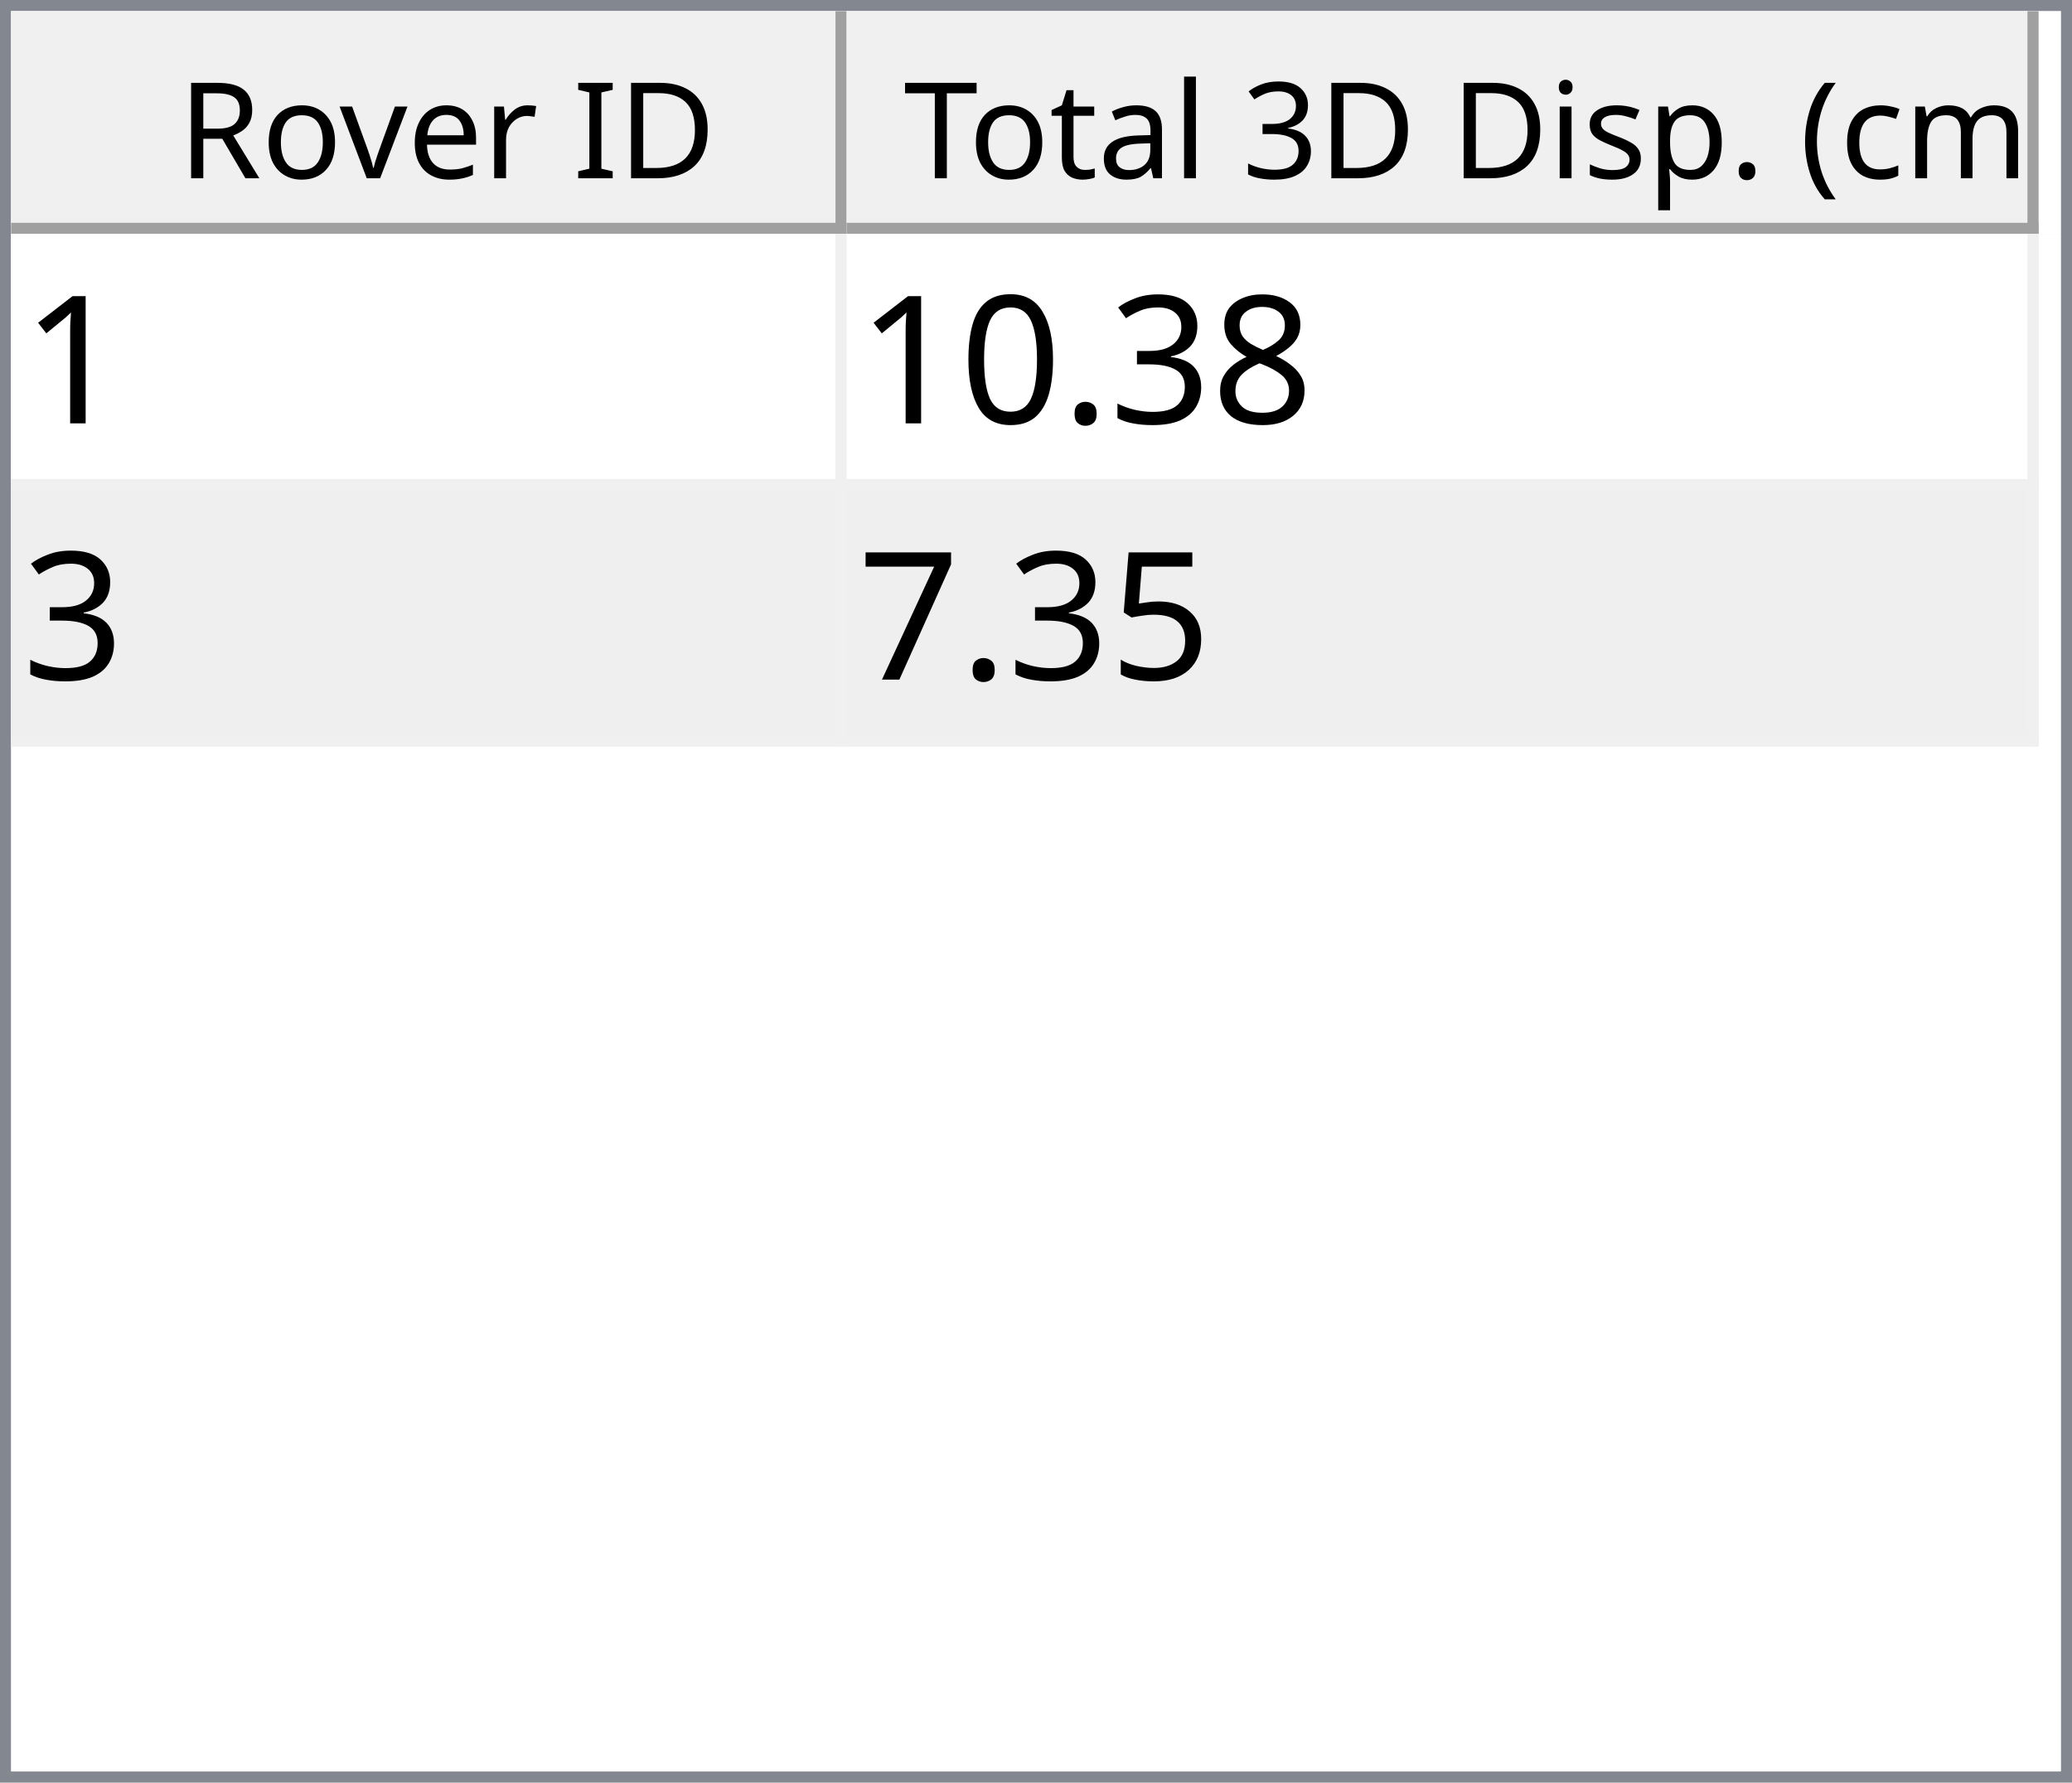
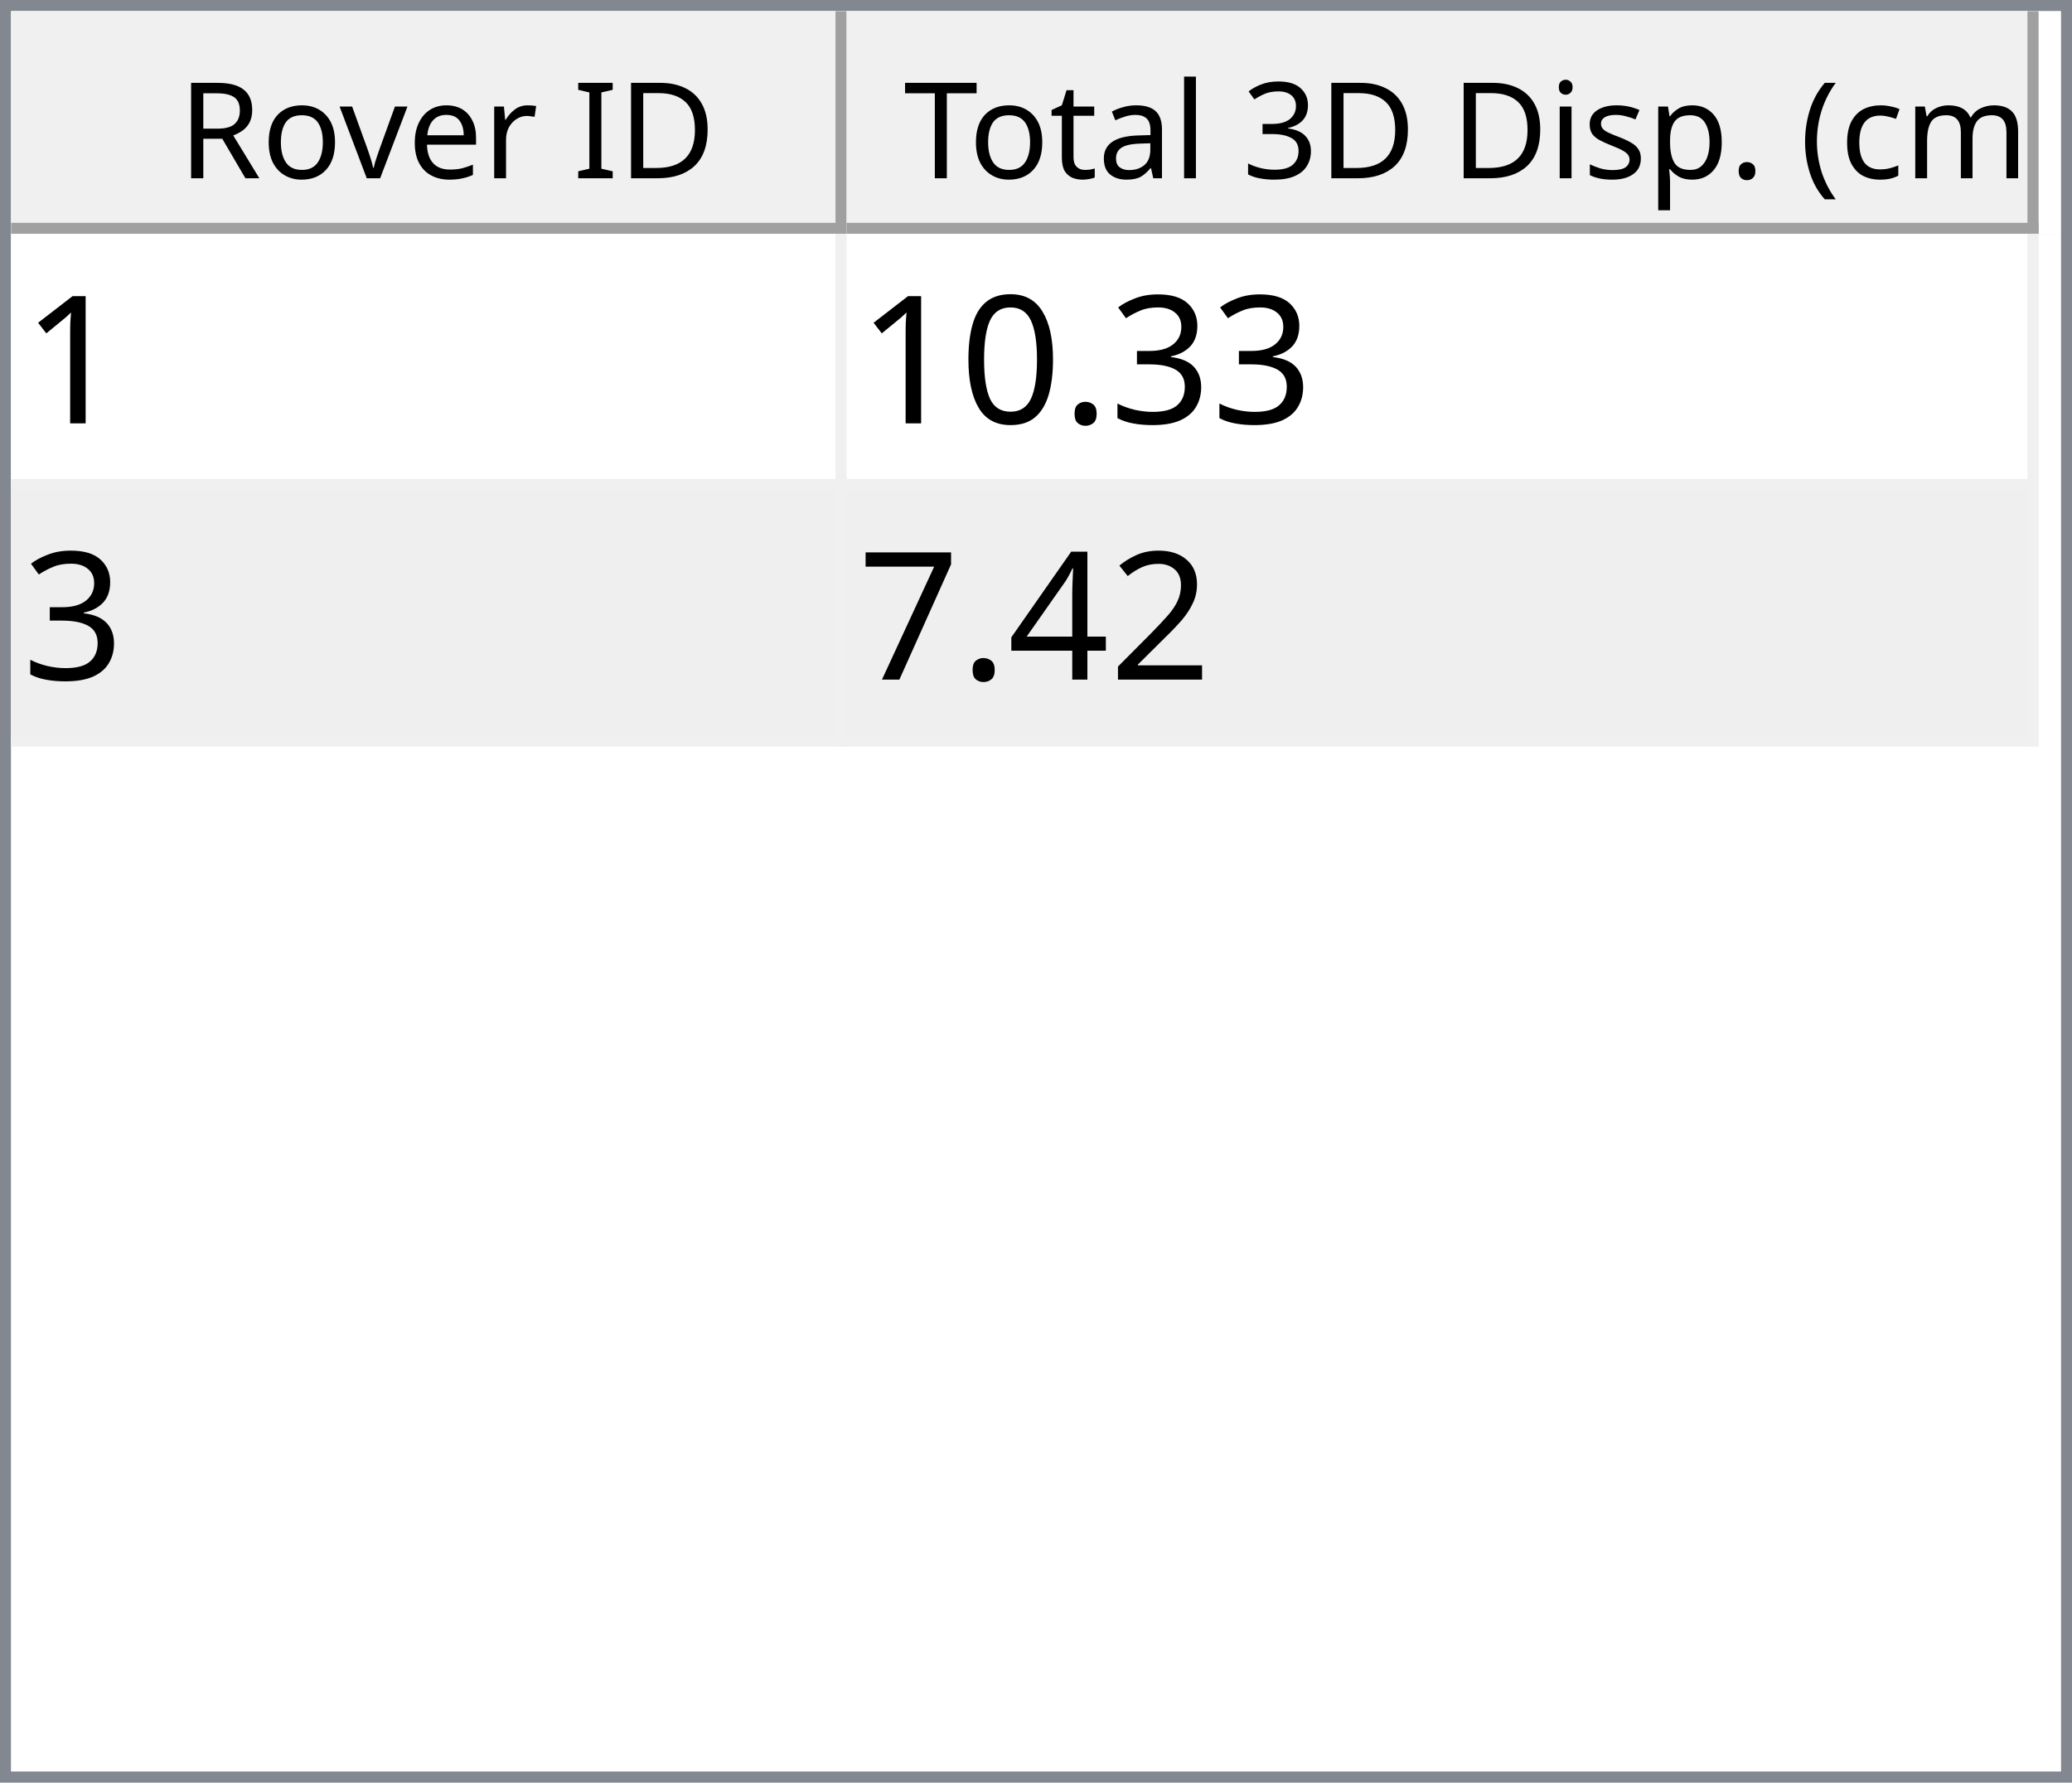
<svg xmlns="http://www.w3.org/2000/svg" style="fill-opacity:1; color-rendering:auto; color-interpolation:auto; text-rendering:auto; stroke:black; stroke-linecap:square; stroke-miterlimit:10; shape-rendering:auto; stroke-opacity:1; fill:black; stroke-dasharray:none; font-weight:normal; stroke-width:1; font-family:'Dialog'; font-style:normal; stroke-linejoin:miter; font-size:12px; stroke-dashoffset:0; image-rendering:auto;" width="186" height="160">
  <defs id="genericDefs" />
  <g>
    <defs id="defs1">
      <clipPath clipPathUnits="userSpaceOnUse" id="clipPath1">
        <path d="M0 0 L186 0 L186 160 L0 160 L0 0 Z" />
      </clipPath>
      <clipPath clipPathUnits="userSpaceOnUse" id="clipPath2">
        <path d="M0 0 L0 160 L186 160 L186 0 Z" />
      </clipPath>
      <clipPath clipPathUnits="userSpaceOnUse" id="clipPath3">
        <path d="M0 0 L0 20 L184 20 L184 0 Z" />
      </clipPath>
      <clipPath clipPathUnits="userSpaceOnUse" id="clipPath4">
        <path d="M0 0 L0 20 L75 20 L75 0 Z" />
      </clipPath>
      <clipPath clipPathUnits="userSpaceOnUse" id="clipPath5">
        <path d="M1 1 L1 19 L74 19 L74 1 Z" />
      </clipPath>
      <clipPath clipPathUnits="userSpaceOnUse" id="clipPath6">
        <path d="M0 0 L0 18 L73 18 L73 0 Z" />
      </clipPath>
      <clipPath clipPathUnits="userSpaceOnUse" id="clipPath7">
        <path d="M-0.5 -0.5 L-0.5 19.5 L74.5 19.5 L74.5 -0.5 Z" />
      </clipPath>
      <clipPath clipPathUnits="userSpaceOnUse" id="clipPath8">
        <path d="M0 0 L0 20 L107 20 L107 0 Z" />
      </clipPath>
      <clipPath clipPathUnits="userSpaceOnUse" id="clipPath9">
        <path d="M1 1 L1 19 L106 19 L106 1 Z" />
      </clipPath>
      <clipPath clipPathUnits="userSpaceOnUse" id="clipPath10">
        <path d="M0 0 L0 18 L105 18 L105 0 Z" />
      </clipPath>
      <clipPath clipPathUnits="userSpaceOnUse" id="clipPath11">
        <path d="M-0.5 -0.5 L-0.5 19.5 L106.5 19.5 L106.5 -0.5 Z" />
      </clipPath>
      <clipPath clipPathUnits="userSpaceOnUse" id="clipPath12">
        <path d="M0 0 L0 138 L184 138 L184 0 Z" />
      </clipPath>
      <clipPath clipPathUnits="userSpaceOnUse" id="clipPath13">
        <path d="M0 0 L0 46 L182 46 L182 0 Z" />
      </clipPath>
      <clipPath clipPathUnits="userSpaceOnUse" id="clipPath14">
        <path d="M-0.5 -0.5 L-0.5 45.5 L181.5 45.5 L181.5 -0.5 Z" />
      </clipPath>
      <clipPath clipPathUnits="userSpaceOnUse" id="clipPath15">
        <path d="M0 0 L0 22 L74 22 L74 0 Z" />
      </clipPath>
      <clipPath clipPathUnits="userSpaceOnUse" id="clipPath16">
        <path d="M0 0 L0 22 L106 22 L106 0 Z" />
      </clipPath>
      <font horiz-adv-x="64.551" id="font1">
        <font-face ascent="107.91" descent="25.098" units-per-em="100" style="font-style:normal; font-family:Segoe UI; font-weight:normal;" />
        <missing-glyph horiz-adv-x="64.551" d="M8.109 0 L8.109 68.266 L56.453 68.266 L56.453 0 L8.109 0 ZM15.328 7.234 L49.219 7.234 L49.219 61.031 L15.328 61.031 L15.328 7.234 Z" />
        <glyph unicode="D" horiz-adv-x="70.117" d="M9.188 0 L9.188 70.016 L28.516 70.016 Q65.531 70.016 65.531 35.891 Q65.531 19.672 55.25 9.836 Q44.969 0 27.734 0 L9.188 0 ZM17.391 62.594 L17.391 7.422 L27.828 7.422 Q41.609 7.422 49.273 14.797 Q56.938 22.172 56.938 35.688 Q56.938 62.594 28.328 62.594 L17.391 62.594 Z" />
        <glyph unicode="I" horiz-adv-x="26.611" d="M17.391 0 L9.188 0 L9.188 70.016 L17.391 70.016 L17.391 0 Z" />
        <glyph unicode=" " horiz-adv-x="27.393" d="" />
        <glyph unicode="r" horiz-adv-x="34.766" d="M34.188 41.891 Q32.078 43.5 28.125 43.5 Q23 43.5 19.555 38.672 Q16.109 33.844 16.109 25.484 L16.109 0 L8.109 0 L8.109 50 L16.109 50 L16.109 39.703 L16.312 39.703 Q18.016 44.969 21.531 47.922 Q25.047 50.875 29.391 50.875 Q32.516 50.875 34.188 50.203 L34.188 41.891 Z" />
        <glyph unicode="e" horiz-adv-x="52.295" d="M48.297 23 L12.984 23 Q13.188 14.656 17.484 10.109 Q21.781 5.562 29.297 5.562 Q37.75 5.562 44.828 11.141 L44.828 3.609 Q38.234 -1.172 27.391 -1.172 Q16.797 -1.172 10.742 5.641 Q4.688 12.453 4.688 24.812 Q4.688 36.469 11.305 43.82 Q17.922 51.172 27.734 51.172 Q37.547 51.172 42.922 44.828 Q48.297 38.484 48.297 27.203 L48.297 23 ZM40.094 29.781 Q40.047 36.719 36.75 40.578 Q33.453 44.438 27.594 44.438 Q21.922 44.438 17.969 40.383 Q14.016 36.328 13.094 29.781 L40.094 29.781 Z" />
        <glyph unicode="v" horiz-adv-x="47.9" d="M47.406 50 L27.484 0 L19.625 0 L0.688 50 L9.469 50 L22.172 13.672 Q23.578 9.672 23.922 6.688 L24.125 6.688 Q24.609 10.453 25.688 13.484 L38.969 50 L47.406 50 Z" />
        <glyph unicode="o" horiz-adv-x="58.594" d="M29 -1.172 Q17.922 -1.172 11.305 5.836 Q4.688 12.844 4.688 24.422 Q4.688 37.016 11.57 44.094 Q18.453 51.172 30.172 51.172 Q41.359 51.172 47.633 44.289 Q53.906 37.406 53.906 25.203 Q53.906 13.234 47.141 6.031 Q40.375 -1.172 29 -1.172 ZM29.594 44.438 Q21.875 44.438 17.383 39.188 Q12.891 33.938 12.891 24.703 Q12.891 15.828 17.43 10.695 Q21.969 5.562 29.594 5.562 Q37.359 5.562 41.531 10.594 Q45.703 15.625 45.703 24.906 Q45.703 34.281 41.531 39.359 Q37.359 44.438 29.594 44.438 Z" />
        <glyph unicode="R" horiz-adv-x="59.814" d="M59.375 0 L49.609 0 L37.891 19.625 Q36.281 22.359 34.766 24.289 Q33.25 26.219 31.664 27.438 Q30.078 28.656 28.25 29.219 Q26.422 29.781 24.125 29.781 L17.391 29.781 L17.391 0 L9.188 0 L9.188 70.016 L30.078 70.016 Q34.672 70.016 38.555 68.867 Q42.438 67.719 45.289 65.375 Q48.141 63.031 49.758 59.547 Q51.375 56.062 51.375 51.375 Q51.375 47.703 50.273 44.656 Q49.172 41.609 47.148 39.211 Q45.125 36.812 42.266 35.133 Q39.406 33.453 35.844 32.516 L35.844 32.328 Q37.594 31.547 38.891 30.547 Q40.188 29.547 41.359 28.18 Q42.531 26.812 43.68 25.078 Q44.828 23.344 46.234 21.047 L59.375 0 ZM17.391 62.594 L17.391 37.203 L28.516 37.203 Q31.594 37.203 34.203 38.133 Q36.812 39.062 38.719 40.797 Q40.625 42.531 41.703 45.047 Q42.781 47.562 42.781 50.688 Q42.781 56.297 39.141 59.445 Q35.5 62.594 28.609 62.594 L17.391 62.594 Z" />
        <glyph unicode=")" horiz-adv-x="30.176" d="M8.297 -15.922 L1.172 -15.922 Q16.406 2.344 16.406 26.812 Q16.406 51.469 1.078 70.016 L8.297 70.016 Q23.531 52.156 23.531 26.703 Q23.531 1.375 8.297 -15.922 Z" />
        <glyph unicode="m" horiz-adv-x="86.133" d="M79.109 0 L71.094 0 L71.094 28.719 Q71.094 37.016 68.531 40.727 Q65.969 44.438 59.906 44.438 Q54.781 44.438 51.195 39.75 Q47.609 35.062 47.609 28.516 L47.609 0 L39.594 0 L39.594 29.688 Q39.594 44.438 28.219 44.438 Q22.953 44.438 19.531 40.016 Q16.109 35.594 16.109 28.516 L16.109 0 L8.109 0 L8.109 50 L16.109 50 L16.109 42.094 L16.312 42.094 Q21.625 51.172 31.844 51.172 Q36.969 51.172 40.773 48.312 Q44.578 45.453 46 40.828 Q51.562 51.172 62.594 51.172 Q79.109 51.172 79.109 30.812 L79.109 0 Z" />
        <glyph unicode="c" horiz-adv-x="46.191" d="M42.188 2.297 Q36.422 -1.172 28.516 -1.172 Q17.828 -1.172 11.258 5.789 Q4.688 12.75 4.688 23.828 Q4.688 36.188 11.766 43.68 Q18.844 51.172 30.672 51.172 Q37.25 51.172 42.281 48.734 L42.281 40.531 Q36.719 44.438 30.375 44.438 Q22.703 44.438 17.797 38.945 Q12.891 33.453 12.891 24.516 Q12.891 15.719 17.508 10.641 Q22.125 5.562 29.891 5.562 Q36.422 5.562 42.188 9.906 L42.188 2.297 Z" />
        <glyph unicode="(" horiz-adv-x="30.176" d="M29.109 -15.922 L21.969 -15.922 Q6.844 1.375 6.844 26.703 Q6.844 52.156 21.969 70.016 L29.203 70.016 Q13.875 51.469 13.875 26.812 Q13.875 2.344 29.109 -15.922 Z" />
        <glyph unicode="." horiz-adv-x="21.68" d="M10.891 -1.078 Q8.641 -1.078 7.055 0.539 Q5.469 2.156 5.469 4.391 Q5.469 6.641 7.055 8.273 Q8.641 9.906 10.891 9.906 Q13.188 9.906 14.797 8.273 Q16.406 6.641 16.406 4.391 Q16.406 2.156 14.797 0.539 Q13.188 -1.078 10.891 -1.078 Z" />
        <glyph unicode="p" horiz-adv-x="58.789" d="M16.312 7.234 L16.109 7.234 L16.109 -23 L8.109 -23 L8.109 50 L16.109 50 L16.109 41.219 L16.312 41.219 Q22.219 51.172 33.594 51.172 Q43.266 51.172 48.688 44.461 Q54.109 37.75 54.109 26.469 Q54.109 13.922 48 6.375 Q41.891 -1.172 31.297 -1.172 Q21.578 -1.172 16.312 7.234 ZM16.109 27.391 L16.109 20.406 Q16.109 14.203 20.141 9.883 Q24.172 5.562 30.375 5.562 Q37.641 5.562 41.773 11.133 Q45.906 16.703 45.906 26.609 Q45.906 34.969 42.047 39.703 Q38.188 44.438 31.594 44.438 Q24.609 44.438 20.359 39.578 Q16.109 34.719 16.109 27.391 Z" />
        <glyph unicode="s" horiz-adv-x="42.432" d="M5.078 1.812 L5.078 10.406 Q11.625 5.562 19.484 5.562 Q30.031 5.562 30.031 12.594 Q30.031 14.594 29.125 15.992 Q28.219 17.391 26.68 18.461 Q25.141 19.531 23.07 20.383 Q21 21.234 18.609 22.172 Q15.281 23.484 12.766 24.828 Q10.25 26.172 8.57 27.859 Q6.891 29.547 6.031 31.695 Q5.172 33.844 5.172 36.719 Q5.172 40.234 6.789 42.945 Q8.406 45.656 11.086 47.484 Q13.766 49.312 17.211 50.242 Q20.656 51.172 24.312 51.172 Q30.812 51.172 35.938 48.922 L35.938 40.828 Q30.422 44.438 23.25 44.438 Q21 44.438 19.195 43.922 Q17.391 43.406 16.094 42.477 Q14.797 41.547 14.086 40.258 Q13.375 38.969 13.375 37.406 Q13.375 35.453 14.086 34.133 Q14.797 32.812 16.164 31.789 Q17.531 30.766 19.484 29.938 Q21.438 29.109 23.922 28.125 Q27.25 26.859 29.883 25.516 Q32.516 24.172 34.375 22.484 Q36.234 20.797 37.234 18.602 Q38.234 16.406 38.234 13.375 Q38.234 9.672 36.602 6.938 Q34.969 4.203 32.234 2.398 Q29.5 0.594 25.93 -0.289 Q22.359 -1.172 18.453 -1.172 Q10.75 -1.172 5.078 1.812 Z" />
        <glyph unicode="i" horiz-adv-x="24.219" d="M12.203 62.703 Q10.062 62.703 8.547 64.164 Q7.031 65.625 7.031 67.875 Q7.031 70.125 8.547 71.609 Q10.062 73.094 12.203 73.094 Q14.406 73.094 15.945 71.609 Q17.484 70.125 17.484 67.875 Q17.484 65.719 15.945 64.211 Q14.406 62.703 12.203 62.703 ZM16.109 0 L8.109 0 L8.109 50 L16.109 50 L16.109 0 Z" />
        <glyph unicode="3" horiz-adv-x="53.906" d="M46.531 19.828 Q46.531 15.094 44.75 11.211 Q42.969 7.328 39.719 4.57 Q36.469 1.812 31.93 0.297 Q27.391 -1.219 21.922 -1.219 Q11.922 -1.219 6 2.594 L6 11.188 Q13.094 5.609 22.219 5.609 Q25.875 5.609 28.828 6.539 Q31.781 7.469 33.906 9.227 Q36.031 10.984 37.18 13.477 Q38.328 15.969 38.328 19.094 Q38.328 32.812 18.797 32.812 L12.984 32.812 L12.984 39.594 L18.5 39.594 Q35.797 39.594 35.797 52.484 Q35.797 64.406 22.609 64.406 Q15.188 64.406 8.688 59.422 L8.688 67.188 Q15.375 71.188 24.609 71.188 Q29 71.188 32.57 69.969 Q36.141 68.75 38.68 66.555 Q41.219 64.359 42.609 61.281 Q44 58.203 44 54.5 Q44 40.672 30.031 36.719 L30.031 36.531 Q33.594 36.141 36.625 34.797 Q39.656 33.453 41.852 31.305 Q44.047 29.156 45.289 26.25 Q46.531 23.344 46.531 19.828 Z" />
        <glyph unicode="l" horiz-adv-x="24.219" d="M16.109 0 L8.109 0 L8.109 74.031 L16.109 74.031 L16.109 0 Z" />
        <glyph unicode="a" horiz-adv-x="50.879" d="M43.891 0 L35.891 0 L35.891 7.812 L35.688 7.812 Q30.469 -1.172 20.312 -1.172 Q12.844 -1.172 8.617 2.781 Q4.391 6.734 4.391 13.281 Q4.391 27.297 20.906 29.594 L35.891 31.688 Q35.891 44.438 25.594 44.438 Q16.547 44.438 9.281 38.281 L9.281 46.484 Q16.656 51.172 26.266 51.172 Q43.891 51.172 43.891 32.516 L43.891 0 ZM35.891 25.297 L23.828 23.641 Q18.266 22.859 15.43 20.875 Q12.594 18.891 12.594 13.875 Q12.594 10.203 15.211 7.883 Q17.828 5.562 22.172 5.562 Q28.125 5.562 32.008 9.742 Q35.891 13.922 35.891 20.312 L35.891 25.297 Z" />
        <glyph unicode="t" horiz-adv-x="33.887" d="M31.297 0.484 Q28.469 -1.078 23.828 -1.078 Q10.688 -1.078 10.688 13.578 L10.688 43.172 L2.094 43.172 L2.094 50 L10.688 50 L10.688 62.203 L18.703 64.797 L18.703 50 L31.297 50 L31.297 43.172 L18.703 43.172 L18.703 14.984 Q18.703 9.969 20.414 7.82 Q22.125 5.672 26.078 5.672 Q29.109 5.672 31.297 7.328 L31.297 0.484 Z" />
        <glyph unicode="T" horiz-adv-x="52.393" d="M50.594 62.594 L30.375 62.594 L30.375 0 L22.172 0 L22.172 62.594 L2 62.594 L2 70.016 L50.594 70.016 L50.594 62.594 Z" />
      </font>
      <font horiz-adv-x="75.0" id="font2">
        <font-face ascent="100.537" descent="21.973" units-per-em="100" style="font-style:normal; font-family:sans-serif; font-weight:normal;" />
        <missing-glyph horiz-adv-x="75.0" d="M12.5 0 L12.5 62.5 L62.5 62.5 L62.5 0 L12.5 0 ZM14.062 1.562 L60.938 1.562 L60.938 60.938 L14.062 60.938 L14.062 1.562 Z" />
        <glyph unicode="1" horiz-adv-x="55.615" d="M37.25 0 L28.469 0 L28.469 56 Q25.297 52.984 20.141 49.953 Q14.984 46.922 10.891 45.406 L10.891 53.906 Q18.266 57.375 23.781 62.305 Q29.297 67.234 31.594 71.875 L37.25 71.875 L37.25 0 Z" />
-         <glyph unicode="8" horiz-adv-x="55.615" d="M17.672 38.812 Q12.203 40.828 9.57 44.539 Q6.938 48.25 6.938 53.422 Q6.938 61.234 12.555 66.555 Q18.172 71.875 27.484 71.875 Q36.859 71.875 42.578 66.43 Q48.297 60.984 48.297 53.172 Q48.297 48.188 45.68 44.508 Q43.062 40.828 37.75 38.812 Q44.344 36.672 47.781 31.883 Q51.219 27.094 51.219 20.453 Q51.219 11.281 44.727 5.031 Q38.234 -1.219 27.641 -1.219 Q17.047 -1.219 10.547 5.055 Q4.047 11.328 4.047 20.703 Q4.047 27.688 7.594 32.398 Q11.141 37.109 17.672 38.812 ZM15.922 53.719 Q15.922 48.641 19.195 45.414 Q22.469 42.188 27.688 42.188 Q32.766 42.188 36.016 45.383 Q39.266 48.578 39.266 53.219 Q39.266 58.062 35.914 61.359 Q32.562 64.656 27.594 64.656 Q22.562 64.656 19.242 61.43 Q15.922 58.203 15.922 53.719 ZM13.094 20.656 Q13.094 16.891 14.875 13.375 Q16.656 9.859 20.172 7.93 Q23.688 6 27.734 6 Q34.031 6 38.133 10.055 Q42.234 14.109 42.234 20.359 Q42.234 26.703 38.016 30.859 Q33.797 35.016 27.438 35.016 Q21.234 35.016 17.164 30.914 Q13.094 26.812 13.094 20.656 Z" />
        <glyph unicode="3" horiz-adv-x="55.615" d="M4.203 18.891 L12.984 20.062 Q14.5 12.594 18.141 9.297 Q21.781 6 27 6 Q33.203 6 37.477 10.297 Q41.75 14.594 41.75 20.953 Q41.75 27 37.797 30.93 Q33.844 34.859 27.734 34.859 Q25.25 34.859 21.531 33.891 L22.516 41.609 Q23.391 41.5 23.922 41.5 Q29.547 41.5 34.039 44.43 Q38.531 47.359 38.531 53.469 Q38.531 58.297 35.258 61.477 Q31.984 64.656 26.812 64.656 Q21.688 64.656 18.266 61.43 Q14.844 58.203 13.875 51.766 L5.078 53.328 Q6.688 62.156 12.398 67.016 Q18.109 71.875 26.609 71.875 Q32.469 71.875 37.398 69.359 Q42.328 66.844 44.945 62.5 Q47.562 58.156 47.562 53.266 Q47.562 48.641 45.07 44.828 Q42.578 41.016 37.703 38.766 Q44.047 37.312 47.562 32.695 Q51.078 28.078 51.078 21.141 Q51.078 11.766 44.242 5.25 Q37.406 -1.266 26.953 -1.266 Q17.531 -1.266 11.305 4.352 Q5.078 9.969 4.203 18.891 Z" />
        <glyph unicode="." horiz-adv-x="27.783" d="M9.078 0 L9.078 10.016 L19.094 10.016 L19.094 0 L9.078 0 Z" />
        <glyph unicode="0" horiz-adv-x="55.615" d="M4.156 35.297 Q4.156 48 6.766 55.742 Q9.375 63.484 14.523 67.68 Q19.672 71.875 27.484 71.875 Q33.25 71.875 37.594 69.555 Q41.938 67.234 44.773 62.867 Q47.609 58.5 49.219 52.227 Q50.828 45.953 50.828 35.297 Q50.828 22.703 48.242 14.969 Q45.656 7.234 40.508 3.008 Q35.359 -1.219 27.484 -1.219 Q17.141 -1.219 11.234 6.203 Q4.156 15.141 4.156 35.297 ZM13.188 35.297 Q13.188 17.672 17.312 11.836 Q21.438 6 27.484 6 Q33.547 6 37.672 11.859 Q41.797 17.719 41.797 35.297 Q41.797 52.984 37.672 58.789 Q33.547 64.594 27.391 64.594 Q21.344 64.594 17.719 59.469 Q13.188 52.938 13.188 35.297 Z" />
-         <glyph unicode="5" horiz-adv-x="55.615" d="M4.156 18.75 L13.375 19.531 Q14.406 12.797 18.141 9.398 Q21.875 6 27.156 6 Q33.5 6 37.891 10.789 Q42.281 15.578 42.281 23.484 Q42.281 31 38.062 35.352 Q33.844 39.703 27 39.703 Q22.75 39.703 19.336 37.773 Q15.922 35.844 13.969 32.766 L5.719 33.844 L12.641 70.609 L48.25 70.609 L48.25 62.203 L19.672 62.203 L15.828 42.969 Q22.266 47.469 29.344 47.469 Q38.719 47.469 45.164 40.969 Q51.609 34.469 51.609 24.266 Q51.609 14.547 45.953 7.469 Q39.062 -1.219 27.156 -1.219 Q17.391 -1.219 11.211 4.25 Q5.031 9.719 4.156 18.75 Z" />
+         <glyph unicode="2" horiz-adv-x="55.615" d="M50.344 8.453 L50.344 0 L3.031 0 Q2.938 3.172 4.047 6.109 Q5.859 10.938 9.836 15.625 Q13.812 20.312 21.344 26.469 Q33.016 36.031 37.117 41.625 Q41.219 47.219 41.219 52.203 Q41.219 57.422 37.477 61.008 Q33.734 64.594 27.734 64.594 Q21.391 64.594 17.578 60.789 Q13.766 56.984 13.719 50.25 L4.688 51.172 Q5.609 61.281 11.664 66.578 Q17.719 71.875 27.938 71.875 Q38.234 71.875 44.242 66.164 Q50.25 60.453 50.25 52 Q50.25 47.703 48.492 43.555 Q46.734 39.406 42.656 34.812 Q38.578 30.219 29.109 22.219 Q21.188 15.578 18.945 13.211 Q16.703 10.844 15.234 8.453 L50.344 8.453 Z" />
+         <glyph unicode="4" horiz-adv-x="55.615" d="M32.328 0 L32.328 17.141 L1.266 17.141 L1.266 25.203 L33.938 71.578 L41.109 71.578 L41.109 25.203 L50.781 25.203 L50.781 17.141 L41.109 17.141 L41.109 0 L32.328 0 ZM32.328 25.203 L32.328 57.469 L9.906 25.203 L32.328 25.203 Z" />
        <glyph unicode="7" horiz-adv-x="55.615" d="M4.734 62.203 L4.734 70.656 L51.078 70.656 L51.078 63.812 Q44.234 56.547 37.523 44.484 Q30.812 32.422 27.156 19.672 Q24.516 10.688 23.781 0 L14.75 0 Q14.891 8.453 18.062 20.414 Q21.234 32.375 27.172 43.484 Q33.109 54.594 39.797 62.203 L4.734 62.203 Z" />
      </font>
    </defs>
    <g style="fill:white; stroke:white;">
      <rect x="0" y="0" width="186" style="clip-path:url(#clipPath1); stroke:none;" height="160" />
    </g>
    <g style="fill:white; text-rendering:optimizeSpeed; color-rendering:optimizeSpeed; image-rendering:optimizeSpeed; shape-rendering:crispEdges; stroke:white; color-interpolation:sRGB;">
      <rect x="0" width="186" height="160" y="0" style="stroke:none;" />
      <path style="stroke:none;" d="M0 160 L186 160 L186 0 L0 0 Z" />
    </g>
    <g style="fill:rgb(240,240,240); font-family:'Segoe UI'; stroke:rgb(240,240,240);">
      <rect x="0" y="0" width="186" style="clip-path:url(#clipPath2); stroke:none;" height="160" />
    </g>
    <g style="fill:rgb(130,135,144); font-family:'Segoe UI'; stroke:rgb(130,135,144);">
      <path d="M0 0 L186 0 L186 160 L0 160 L0 0 ZM1 1 L185 1 L185 159 L1 159 L1 1 Z" style="fill-rule:evenodd; clip-path:url(#clipPath2); stroke:none;" />
    </g>
    <g style="fill:white; font-family:'Segoe UI'; stroke:white;" transform="translate(1,1)">
      <rect x="0" y="0" width="184" style="clip-path:url(#clipPath3); stroke:none;" height="20" />
    </g>
    <g style="fill:rgb(240,240,240); font-family:'Segoe UI'; stroke:rgb(240,240,240);" transform="translate(1,1)">
      <rect x="0" y="0" width="75" style="clip-path:url(#clipPath4); stroke:none;" height="20" />
    </g>
    <g style="font-family:'Segoe UI';" transform="translate(2,2)">
      <text x="14" xml:space="preserve" y="14" style="clip-path:url(#clipPath6); stroke:none;">Rover ID</text>
    </g>
    <g style="fill:rgb(160,160,160); font-family:'Segoe UI'; stroke:rgb(160,160,160); stroke-linejoin:bevel;" transform="translate(1.5,1.5)">
      <line x1="74" x2="74" y1="0" style="fill:none; clip-path:url(#clipPath7);" y2="19" />
    </g>
    <g style="fill:rgb(160,160,160); font-family:'Segoe UI'; stroke:rgb(160,160,160); stroke-linejoin:bevel;" transform="matrix(1,0,0,1,1,1) translate(0.5,0.5)">
      <line x1="0" x2="74" y1="19" style="fill:none; clip-path:url(#clipPath7);" y2="19" />
    </g>
    <g style="fill:rgb(240,240,240); font-family:'Segoe UI'; stroke:rgb(240,240,240);" transform="translate(76,1)">
      <rect x="0" y="0" width="107" style="clip-path:url(#clipPath8); stroke:none;" height="20" />
    </g>
    <g style="font-family:'Segoe UI';" transform="translate(77,2)">
      <text x="1" xml:space="preserve" y="14" style="clip-path:url(#clipPath10); stroke:none;"> Total 3D Disp. (cm)</text>
    </g>
    <g style="fill:rgb(160,160,160); font-family:'Segoe UI'; stroke:rgb(160,160,160); stroke-linejoin:bevel;" transform="translate(76.5,1.5)">
      <line x1="106" x2="106" y1="0" style="fill:none; clip-path:url(#clipPath11);" y2="19" />
    </g>
    <g style="fill:rgb(160,160,160); font-family:'Segoe UI'; stroke:rgb(160,160,160); stroke-linejoin:bevel;" transform="matrix(1,0,0,1,76,1) translate(0.5,0.5)">
      <line x1="0" x2="106" y1="19" style="fill:none; clip-path:url(#clipPath11);" y2="19" />
    </g>
    <g style="fill:white; font-family:'Segoe UI'; stroke:white;" transform="translate(1,21)">
      <rect x="0" y="0" width="184" style="clip-path:url(#clipPath12); stroke:none;" height="138" />
    </g>
    <g style="fill:rgb(240,240,240); font-size:16px; font-family:sans-serif; stroke:rgb(240,240,240);" transform="translate(1,21)">
      <rect x="0" y="0" width="182" style="clip-path:url(#clipPath13); stroke:none;" height="46" />
      <line transform="translate(0.5,0.5)" x1="0" x2="181" y1="22" style="clip-path:url(#clipPath14); fill:none; stroke-linejoin:bevel;" y2="22" />
    </g>
    <g transform="matrix(1,0,0,1,1,21) translate(0.5,0.5)" style="fill:rgb(240,240,240); font-size:16px; font-family:sans-serif; stroke:rgb(240,240,240); stroke-linejoin:bevel;">
      <line x1="0" x2="181" y1="45" style="fill:none; clip-path:url(#clipPath14);" y2="45" />
    </g>
    <g transform="matrix(1,0,0,1,1,21) translate(0.5,0.5)" style="fill:rgb(240,240,240); font-size:16px; font-family:sans-serif; stroke:rgb(240,240,240); stroke-linejoin:bevel;">
      <line x1="74" x2="74" y1="0" style="fill:none; clip-path:url(#clipPath14);" y2="45" />
    </g>
    <g transform="matrix(1,0,0,1,1,21) translate(0.5,0.5)" style="fill:rgb(240,240,240); font-size:16px; font-family:sans-serif; stroke:rgb(240,240,240); stroke-linejoin:bevel;">
      <line x1="181" x2="181" y1="0" style="fill:none; clip-path:url(#clipPath14);" y2="45" />
    </g>
    <g style="fill:white; font-size:16px; font-family:sans-serif; stroke:white;" transform="matrix(1,0,0,1,1,21)">
      <rect x="0" y="0" width="74" style="clip-path:url(#clipPath15); stroke:none;" height="22" />
      <text x="1" y="17" style="fill:black; clip-path:url(#clipPath15); stroke:none;" xml:space="preserve">1</text>
    </g>
    <g style="fill:white; font-size:16px; font-family:sans-serif; stroke:white;" transform="matrix(1,0,0,1,1,21) translate(75,0)">
      <rect x="0" y="0" width="106" style="clip-path:url(#clipPath16); stroke:none;" height="22" />
-       <text x="1" y="17" style="fill:black; clip-path:url(#clipPath16); stroke:none;" xml:space="preserve">10.38</text>
+       <text x="1" y="17" style="fill:black; clip-path:url(#clipPath16); stroke:none;" xml:space="preserve">10.33</text>
    </g>
    <g style="fill:rgb(239,239,239); font-size:16px; font-family:sans-serif; stroke:rgb(239,239,239);" transform="matrix(1,0,0,1,1,21) translate(0,23)">
      <rect x="0" y="0" width="74" style="clip-path:url(#clipPath15); stroke:none;" height="22" />
      <text x="1" y="17" style="fill:black; clip-path:url(#clipPath15); stroke:none;" xml:space="preserve">3</text>
    </g>
    <g style="fill:rgb(239,239,239); font-size:16px; font-family:sans-serif; stroke:rgb(239,239,239);" transform="matrix(1,0,0,1,1,21) translate(75,23)">
      <rect x="0" y="0" width="106" style="clip-path:url(#clipPath16); stroke:none;" height="22" />
-       <text x="1" y="17" style="fill:black; clip-path:url(#clipPath16); stroke:none;" xml:space="preserve">7.35</text>
+       <text x="1" y="17" style="fill:black; clip-path:url(#clipPath16); stroke:none;" xml:space="preserve">7.42</text>
    </g>
  </g>
</svg>
